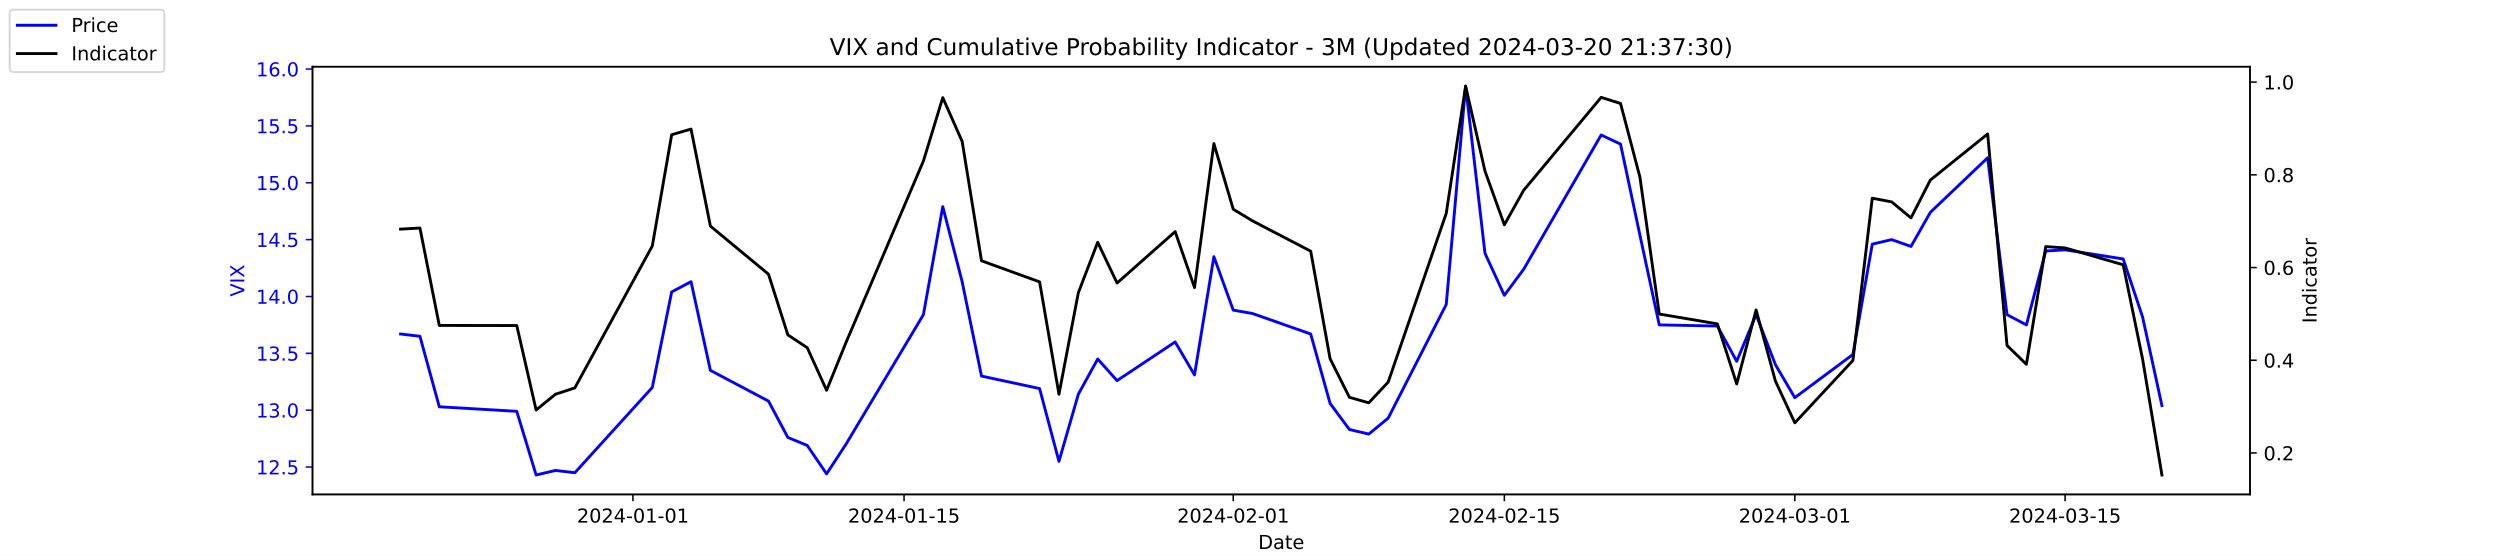
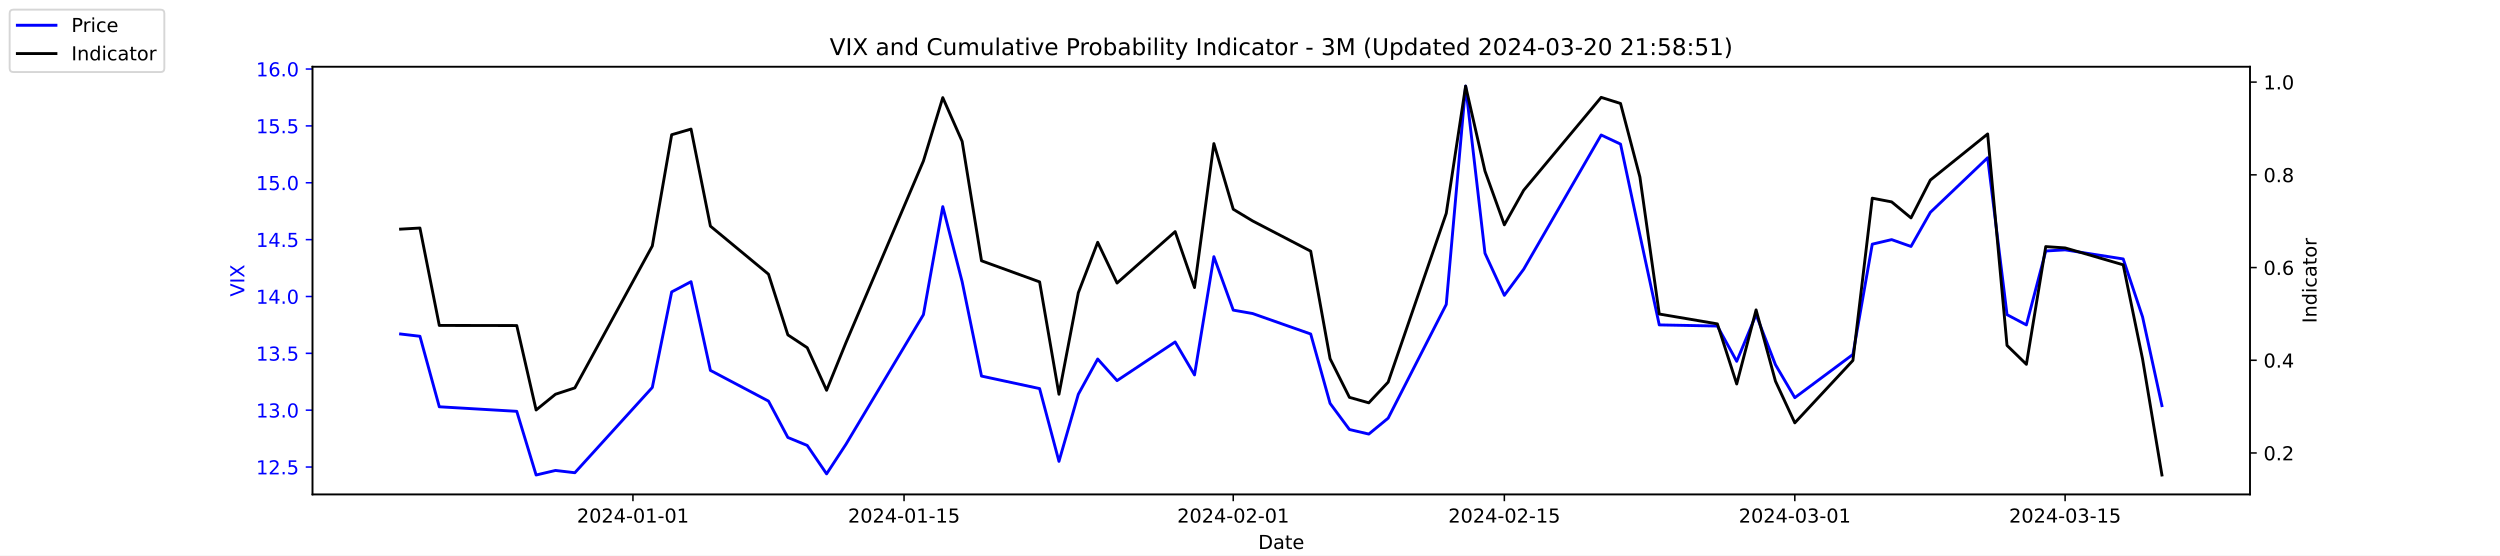
<svg xmlns="http://www.w3.org/2000/svg" xmlns:xlink="http://www.w3.org/1999/xlink" width="1296pt" height="288pt" viewBox="0 0 1296 288" version="1.1">
  <defs>
    <style type="text/css">*{stroke-linejoin: round; stroke-linecap: butt}</style>
  </defs>
  <g id="figure_1">
    <g id="patch_1">
      <path d="M 0 288  L 1296 288  L 1296 0  L 0 0  z " style="fill: #ffffff" />
    </g>
    <g id="axes_1">
      <g id="patch_2">
        <path d="M 162 256.32  L 1166.4 256.32  L 1166.4 34.56  L 162 34.56  z " style="fill: #ffffff" />
      </g>
      <g id="matplotlib.axis_1">
        <g id="xtick_1">
          <g id="line2d_1">
            <defs>
-               <path id="m3c48e2595a" d="M 0 0  L 0 3.5  " style="stroke: #000000; stroke-width: 0.8" />
+               <path id="maae8530803" d="M 0 0  L 0 3.5  " style="stroke: #000000; stroke-width: 0.8" />
            </defs>
            <g>
-               <use xlink:href="#m3c48e2595a" x="328.117" y="256.32" style="stroke: #000000; stroke-width: 0.8" />
+               <use xlink:href="#maae8530803" x="328.117" y="256.32" style="stroke: #000000; stroke-width: 0.8" />
            </g>
          </g>
          <g id="text_1">
            <g transform="translate(299.0595 270.9184) scale(0.1 -0.1)">
              <defs>
                <path id="DejaVuSans-32" d="M 1228 531  L 3431 531  L 3431 0  L 469 0  L 469 531  Q 828 903 1448 1529  Q 2069 2156 2228 2338  Q 2531 2678 2651 2914  Q 2772 3150 2772 3378  Q 2772 3750 2511 3984  Q 2250 4219 1831 4219  Q 1534 4219 1204 4116  Q 875 4013 500 3803  L 500 4441  Q 881 4594 1212 4672  Q 1544 4750 1819 4750  Q 2544 4750 2975 4387  Q 3406 4025 3406 3419  Q 3406 3131 3298 2873  Q 3191 2616 2906 2266  Q 2828 2175 2409 1742  Q 1991 1309 1228 531  z " transform="scale(0.015625)" />
                <path id="DejaVuSans-30" d="M 2034 4250  Q 1547 4250 1301 3770  Q 1056 3291 1056 2328  Q 1056 1369 1301 889  Q 1547 409 2034 409  Q 2525 409 2770 889  Q 3016 1369 3016 2328  Q 3016 3291 2770 3770  Q 2525 4250 2034 4250  z M 2034 4750  Q 2819 4750 3233 4129  Q 3647 3509 3647 2328  Q 3647 1150 3233 529  Q 2819 -91 2034 -91  Q 1250 -91 836 529  Q 422 1150 422 2328  Q 422 3509 836 4129  Q 1250 4750 2034 4750  z " transform="scale(0.015625)" />
                <path id="DejaVuSans-34" d="M 2419 4116  L 825 1625  L 2419 1625  L 2419 4116  z M 2253 4666  L 3047 4666  L 3047 1625  L 3713 1625  L 3713 1100  L 3047 1100  L 3047 0  L 2419 0  L 2419 1100  L 313 1100  L 313 1709  L 2253 4666  z " transform="scale(0.015625)" />
                <path id="DejaVuSans-2d" d="M 313 2009  L 1997 2009  L 1997 1497  L 313 1497  L 313 2009  z " transform="scale(0.015625)" />
                <path id="DejaVuSans-31" d="M 794 531  L 1825 531  L 1825 4091  L 703 3866  L 703 4441  L 1819 4666  L 2450 4666  L 2450 531  L 3481 531  L 3481 0  L 794 0  L 794 531  z " transform="scale(0.015625)" />
              </defs>
              <use xlink:href="#DejaVuSans-32" />
              <use xlink:href="#DejaVuSans-30" x="63.623" />
              <use xlink:href="#DejaVuSans-32" x="127.246" />
              <use xlink:href="#DejaVuSans-34" x="190.869" />
              <use xlink:href="#DejaVuSans-2d" x="254.492" />
              <use xlink:href="#DejaVuSans-30" x="290.576" />
              <use xlink:href="#DejaVuSans-31" x="354.199" />
              <use xlink:href="#DejaVuSans-2d" x="417.822" />
              <use xlink:href="#DejaVuSans-30" x="453.906" />
              <use xlink:href="#DejaVuSans-31" x="517.529" />
            </g>
          </g>
        </g>
        <g id="xtick_2">
          <g id="line2d_2">
            <g>
-               <use xlink:href="#m3c48e2595a" x="468.657" y="256.32" style="stroke: #000000; stroke-width: 0.8" />
+               <use xlink:href="#maae8530803" x="468.657" y="256.32" style="stroke: #000000; stroke-width: 0.8" />
            </g>
          </g>
          <g id="text_2">
            <g transform="translate(439.5994 270.9184) scale(0.1 -0.1)">
              <defs>
                <path id="DejaVuSans-35" d="M 691 4666  L 3169 4666  L 3169 4134  L 1269 4134  L 1269 2991  Q 1406 3038 1543 3061  Q 1681 3084 1819 3084  Q 2600 3084 3056 2656  Q 3513 2228 3513 1497  Q 3513 744 3044 326  Q 2575 -91 1722 -91  Q 1428 -91 1123 -41  Q 819 9 494 109  L 494 744  Q 775 591 1075 516  Q 1375 441 1709 441  Q 2250 441 2565 725  Q 2881 1009 2881 1497  Q 2881 1984 2565 2268  Q 2250 2553 1709 2553  Q 1456 2553 1204 2497  Q 953 2441 691 2322  L 691 4666  z " transform="scale(0.015625)" />
              </defs>
              <use xlink:href="#DejaVuSans-32" />
              <use xlink:href="#DejaVuSans-30" x="63.623" />
              <use xlink:href="#DejaVuSans-32" x="127.246" />
              <use xlink:href="#DejaVuSans-34" x="190.869" />
              <use xlink:href="#DejaVuSans-2d" x="254.492" />
              <use xlink:href="#DejaVuSans-30" x="290.576" />
              <use xlink:href="#DejaVuSans-31" x="354.199" />
              <use xlink:href="#DejaVuSans-2d" x="417.822" />
              <use xlink:href="#DejaVuSans-31" x="453.906" />
              <use xlink:href="#DejaVuSans-35" x="517.529" />
            </g>
          </g>
        </g>
        <g id="xtick_3">
          <g id="line2d_3">
            <g>
-               <use xlink:href="#m3c48e2595a" x="639.313" y="256.32" style="stroke: #000000; stroke-width: 0.8" />
+               <use xlink:href="#maae8530803" x="639.313" y="256.32" style="stroke: #000000; stroke-width: 0.8" />
            </g>
          </g>
          <g id="text_3">
            <g transform="translate(610.2549 270.9184) scale(0.1 -0.1)">
              <use xlink:href="#DejaVuSans-32" />
              <use xlink:href="#DejaVuSans-30" x="63.623" />
              <use xlink:href="#DejaVuSans-32" x="127.246" />
              <use xlink:href="#DejaVuSans-34" x="190.869" />
              <use xlink:href="#DejaVuSans-2d" x="254.492" />
              <use xlink:href="#DejaVuSans-30" x="290.576" />
              <use xlink:href="#DejaVuSans-32" x="354.199" />
              <use xlink:href="#DejaVuSans-2d" x="417.822" />
              <use xlink:href="#DejaVuSans-30" x="453.906" />
              <use xlink:href="#DejaVuSans-31" x="517.529" />
            </g>
          </g>
        </g>
        <g id="xtick_4">
          <g id="line2d_4">
            <g>
-               <use xlink:href="#m3c48e2595a" x="779.853" y="256.32" style="stroke: #000000; stroke-width: 0.8" />
+               <use xlink:href="#maae8530803" x="779.853" y="256.32" style="stroke: #000000; stroke-width: 0.8" />
            </g>
          </g>
          <g id="text_4">
            <g transform="translate(750.7948 270.9184) scale(0.1 -0.1)">
              <use xlink:href="#DejaVuSans-32" />
              <use xlink:href="#DejaVuSans-30" x="63.623" />
              <use xlink:href="#DejaVuSans-32" x="127.246" />
              <use xlink:href="#DejaVuSans-34" x="190.869" />
              <use xlink:href="#DejaVuSans-2d" x="254.492" />
              <use xlink:href="#DejaVuSans-30" x="290.576" />
              <use xlink:href="#DejaVuSans-32" x="354.199" />
              <use xlink:href="#DejaVuSans-2d" x="417.822" />
              <use xlink:href="#DejaVuSans-31" x="453.906" />
              <use xlink:href="#DejaVuSans-35" x="517.529" />
            </g>
          </g>
        </g>
        <g id="xtick_5">
          <g id="line2d_5">
            <g>
-               <use xlink:href="#m3c48e2595a" x="930.431" y="256.32" style="stroke: #000000; stroke-width: 0.8" />
+               <use xlink:href="#maae8530803" x="930.431" y="256.32" style="stroke: #000000; stroke-width: 0.8" />
            </g>
          </g>
          <g id="text_5">
            <g transform="translate(901.3732 270.9184) scale(0.1 -0.1)">
              <defs>
                <path id="DejaVuSans-33" d="M 2597 2516  Q 3050 2419 3304 2112  Q 3559 1806 3559 1356  Q 3559 666 3084 287  Q 2609 -91 1734 -91  Q 1441 -91 1130 -33  Q 819 25 488 141  L 488 750  Q 750 597 1062 519  Q 1375 441 1716 441  Q 2309 441 2620 675  Q 2931 909 2931 1356  Q 2931 1769 2642 2001  Q 2353 2234 1838 2234  L 1294 2234  L 1294 2753  L 1863 2753  Q 2328 2753 2575 2939  Q 2822 3125 2822 3475  Q 2822 3834 2567 4026  Q 2313 4219 1838 4219  Q 1578 4219 1281 4162  Q 984 4106 628 3988  L 628 4550  Q 988 4650 1302 4700  Q 1616 4750 1894 4750  Q 2613 4750 3031 4423  Q 3450 4097 3450 3541  Q 3450 3153 3228 2886  Q 3006 2619 2597 2516  z " transform="scale(0.015625)" />
              </defs>
              <use xlink:href="#DejaVuSans-32" />
              <use xlink:href="#DejaVuSans-30" x="63.623" />
              <use xlink:href="#DejaVuSans-32" x="127.246" />
              <use xlink:href="#DejaVuSans-34" x="190.869" />
              <use xlink:href="#DejaVuSans-2d" x="254.492" />
              <use xlink:href="#DejaVuSans-30" x="290.576" />
              <use xlink:href="#DejaVuSans-33" x="354.199" />
              <use xlink:href="#DejaVuSans-2d" x="417.822" />
              <use xlink:href="#DejaVuSans-30" x="453.906" />
              <use xlink:href="#DejaVuSans-31" x="517.529" />
            </g>
          </g>
        </g>
        <g id="xtick_6">
          <g id="line2d_6">
            <g>
-               <use xlink:href="#m3c48e2595a" x="1070.553" y="256.32" style="stroke: #000000; stroke-width: 0.8" />
+               <use xlink:href="#maae8530803" x="1070.553" y="256.32" style="stroke: #000000; stroke-width: 0.8" />
            </g>
          </g>
          <g id="text_6">
            <g transform="translate(1041.495 270.9184) scale(0.1 -0.1)">
              <use xlink:href="#DejaVuSans-32" />
              <use xlink:href="#DejaVuSans-30" x="63.623" />
              <use xlink:href="#DejaVuSans-32" x="127.246" />
              <use xlink:href="#DejaVuSans-34" x="190.869" />
              <use xlink:href="#DejaVuSans-2d" x="254.492" />
              <use xlink:href="#DejaVuSans-30" x="290.576" />
              <use xlink:href="#DejaVuSans-33" x="354.199" />
              <use xlink:href="#DejaVuSans-2d" x="417.822" />
              <use xlink:href="#DejaVuSans-31" x="453.906" />
              <use xlink:href="#DejaVuSans-35" x="517.529" />
            </g>
          </g>
        </g>
        <g id="text_7">
          <g transform="translate(652.2492 284.5966) scale(0.1 -0.1)">
            <defs>
              <path id="DejaVuSans-44" d="M 1259 4147  L 1259 519  L 2022 519  Q 2988 519 3436 956  Q 3884 1394 3884 2338  Q 3884 3275 3436 3711  Q 2988 4147 2022 4147  L 1259 4147  z M 628 4666  L 1925 4666  Q 3281 4666 3915 4102  Q 4550 3538 4550 2338  Q 4550 1131 3912 565  Q 3275 0 1925 0  L 628 0  L 628 4666  z " transform="scale(0.015625)" />
              <path id="DejaVuSans-61" d="M 2194 1759  Q 1497 1759 1228 1600  Q 959 1441 959 1056  Q 959 750 1161 570  Q 1363 391 1709 391  Q 2188 391 2477 730  Q 2766 1069 2766 1631  L 2766 1759  L 2194 1759  z M 3341 1997  L 3341 0  L 2766 0  L 2766 531  Q 2569 213 2275 61  Q 1981 -91 1556 -91  Q 1019 -91 701 211  Q 384 513 384 1019  Q 384 1609 779 1909  Q 1175 2209 1959 2209  L 2766 2209  L 2766 2266  Q 2766 2663 2505 2880  Q 2244 3097 1772 3097  Q 1472 3097 1187 3025  Q 903 2953 641 2809  L 641 3341  Q 956 3463 1253 3523  Q 1550 3584 1831 3584  Q 2591 3584 2966 3190  Q 3341 2797 3341 1997  z " transform="scale(0.015625)" />
              <path id="DejaVuSans-74" d="M 1172 4494  L 1172 3500  L 2356 3500  L 2356 3053  L 1172 3053  L 1172 1153  Q 1172 725 1289 603  Q 1406 481 1766 481  L 2356 481  L 2356 0  L 1766 0  Q 1100 0 847 248  Q 594 497 594 1153  L 594 3053  L 172 3053  L 172 3500  L 594 3500  L 594 4494  L 1172 4494  z " transform="scale(0.015625)" />
              <path id="DejaVuSans-65" d="M 3597 1894  L 3597 1613  L 953 1613  Q 991 1019 1311 708  Q 1631 397 2203 397  Q 2534 397 2845 478  Q 3156 559 3463 722  L 3463 178  Q 3153 47 2828 -22  Q 2503 -91 2169 -91  Q 1331 -91 842 396  Q 353 884 353 1716  Q 353 2575 817 3079  Q 1281 3584 2069 3584  Q 2775 3584 3186 3129  Q 3597 2675 3597 1894  z M 3022 2063  Q 3016 2534 2758 2815  Q 2500 3097 2075 3097  Q 1594 3097 1305 2825  Q 1016 2553 972 2059  L 3022 2063  z " transform="scale(0.015625)" />
            </defs>
            <use xlink:href="#DejaVuSans-44" />
            <use xlink:href="#DejaVuSans-61" x="77.002" />
            <use xlink:href="#DejaVuSans-74" x="138.281" />
            <use xlink:href="#DejaVuSans-65" x="177.49" />
          </g>
        </g>
      </g>
      <g id="matplotlib.axis_2">
        <g id="ytick_1">
          <g id="line2d_7">
            <defs>
-               <path id="m6ce3cd942c" d="M 0 0  L -3.5 0  " style="stroke: #0000ff; stroke-width: 0.8" />
+               <path id="m8d6dca8032" d="M 0 0  L -3.5 0  " style="stroke: #0000ff; stroke-width: 0.8" />
            </defs>
            <g>
-               <use xlink:href="#m6ce3cd942c" x="162" y="242.114" style="fill: #0000ff; stroke: #0000ff; stroke-width: 0.8" />
+               <use xlink:href="#m8d6dca8032" x="162" y="242.114" style="fill: #0000ff; stroke: #0000ff; stroke-width: 0.8" />
            </g>
          </g>
          <g id="text_8">
            <g style="fill: #0000ff" transform="translate(132.7344 245.9129) scale(0.1 -0.1)">
              <defs>
                <path id="DejaVuSans-2e" d="M 684 794  L 1344 794  L 1344 0  L 684 0  L 684 794  z " transform="scale(0.015625)" />
              </defs>
              <use xlink:href="#DejaVuSans-31" />
              <use xlink:href="#DejaVuSans-32" x="63.623" />
              <use xlink:href="#DejaVuSans-2e" x="127.246" />
              <use xlink:href="#DejaVuSans-35" x="159.033" />
            </g>
          </g>
        </g>
        <g id="ytick_2">
          <g id="line2d_8">
            <g>
-               <use xlink:href="#m6ce3cd942c" x="162" y="212.64" style="fill: #0000ff; stroke: #0000ff; stroke-width: 0.8" />
+               <use xlink:href="#m8d6dca8032" x="162" y="212.64" style="fill: #0000ff; stroke: #0000ff; stroke-width: 0.8" />
            </g>
          </g>
          <g id="text_9">
            <g style="fill: #0000ff" transform="translate(132.7344 216.4392) scale(0.1 -0.1)">
              <use xlink:href="#DejaVuSans-31" />
              <use xlink:href="#DejaVuSans-33" x="63.623" />
              <use xlink:href="#DejaVuSans-2e" x="127.246" />
              <use xlink:href="#DejaVuSans-30" x="159.033" />
            </g>
          </g>
        </g>
        <g id="ytick_3">
          <g id="line2d_9">
            <g>
-               <use xlink:href="#m6ce3cd942c" x="162" y="183.166" style="fill: #0000ff; stroke: #0000ff; stroke-width: 0.8" />
+               <use xlink:href="#m8d6dca8032" x="162" y="183.166" style="fill: #0000ff; stroke: #0000ff; stroke-width: 0.8" />
            </g>
          </g>
          <g id="text_10">
            <g style="fill: #0000ff" transform="translate(132.7344 186.9656) scale(0.1 -0.1)">
              <use xlink:href="#DejaVuSans-31" />
              <use xlink:href="#DejaVuSans-33" x="63.623" />
              <use xlink:href="#DejaVuSans-2e" x="127.246" />
              <use xlink:href="#DejaVuSans-35" x="159.033" />
            </g>
          </g>
        </g>
        <g id="ytick_4">
          <g id="line2d_10">
            <g>
-               <use xlink:href="#m6ce3cd942c" x="162" y="153.693" style="fill: #0000ff; stroke: #0000ff; stroke-width: 0.8" />
+               <use xlink:href="#m8d6dca8032" x="162" y="153.693" style="fill: #0000ff; stroke: #0000ff; stroke-width: 0.8" />
            </g>
          </g>
          <g id="text_11">
            <g style="fill: #0000ff" transform="translate(132.7344 157.4919) scale(0.1 -0.1)">
              <use xlink:href="#DejaVuSans-31" />
              <use xlink:href="#DejaVuSans-34" x="63.623" />
              <use xlink:href="#DejaVuSans-2e" x="127.246" />
              <use xlink:href="#DejaVuSans-30" x="159.033" />
            </g>
          </g>
        </g>
        <g id="ytick_5">
          <g id="line2d_11">
            <g>
-               <use xlink:href="#m6ce3cd942c" x="162" y="124.219" style="fill: #0000ff; stroke: #0000ff; stroke-width: 0.8" />
+               <use xlink:href="#m8d6dca8032" x="162" y="124.219" style="fill: #0000ff; stroke: #0000ff; stroke-width: 0.8" />
            </g>
          </g>
          <g id="text_12">
            <g style="fill: #0000ff" transform="translate(132.7344 128.0182) scale(0.1 -0.1)">
              <use xlink:href="#DejaVuSans-31" />
              <use xlink:href="#DejaVuSans-34" x="63.623" />
              <use xlink:href="#DejaVuSans-2e" x="127.246" />
              <use xlink:href="#DejaVuSans-35" x="159.033" />
            </g>
          </g>
        </g>
        <g id="ytick_6">
          <g id="line2d_12">
            <g>
-               <use xlink:href="#m6ce3cd942c" x="162" y="94.745" style="fill: #0000ff; stroke: #0000ff; stroke-width: 0.8" />
+               <use xlink:href="#m8d6dca8032" x="162" y="94.745" style="fill: #0000ff; stroke: #0000ff; stroke-width: 0.8" />
            </g>
          </g>
          <g id="text_13">
            <g style="fill: #0000ff" transform="translate(132.7344 98.5445) scale(0.1 -0.1)">
              <use xlink:href="#DejaVuSans-31" />
              <use xlink:href="#DejaVuSans-35" x="63.623" />
              <use xlink:href="#DejaVuSans-2e" x="127.246" />
              <use xlink:href="#DejaVuSans-30" x="159.033" />
            </g>
          </g>
        </g>
        <g id="ytick_7">
          <g id="line2d_13">
            <g>
-               <use xlink:href="#m6ce3cd942c" x="162" y="65.272" style="fill: #0000ff; stroke: #0000ff; stroke-width: 0.8" />
+               <use xlink:href="#m8d6dca8032" x="162" y="65.272" style="fill: #0000ff; stroke: #0000ff; stroke-width: 0.8" />
            </g>
          </g>
          <g id="text_14">
            <g style="fill: #0000ff" transform="translate(132.7344 69.07082) scale(0.1 -0.1)">
              <use xlink:href="#DejaVuSans-31" />
              <use xlink:href="#DejaVuSans-35" x="63.623" />
              <use xlink:href="#DejaVuSans-2e" x="127.246" />
              <use xlink:href="#DejaVuSans-35" x="159.033" />
            </g>
          </g>
        </g>
        <g id="ytick_8">
          <g id="line2d_14">
            <g>
-               <use xlink:href="#m6ce3cd942c" x="162" y="35.798" style="fill: #0000ff; stroke: #0000ff; stroke-width: 0.8" />
+               <use xlink:href="#m8d6dca8032" x="162" y="35.798" style="fill: #0000ff; stroke: #0000ff; stroke-width: 0.8" />
            </g>
          </g>
          <g id="text_15">
            <g style="fill: #0000ff" transform="translate(132.7344 39.59714) scale(0.1 -0.1)">
              <defs>
                <path id="DejaVuSans-36" d="M 2113 2584  Q 1688 2584 1439 2293  Q 1191 2003 1191 1497  Q 1191 994 1439 701  Q 1688 409 2113 409  Q 2538 409 2786 701  Q 3034 994 3034 1497  Q 3034 2003 2786 2293  Q 2538 2584 2113 2584  z M 3366 4563  L 3366 3988  Q 3128 4100 2886 4159  Q 2644 4219 2406 4219  Q 1781 4219 1451 3797  Q 1122 3375 1075 2522  Q 1259 2794 1537 2939  Q 1816 3084 2150 3084  Q 2853 3084 3261 2657  Q 3669 2231 3669 1497  Q 3669 778 3244 343  Q 2819 -91 2113 -91  Q 1303 -91 875 529  Q 447 1150 447 2328  Q 447 3434 972 4092  Q 1497 4750 2381 4750  Q 2619 4750 2861 4703  Q 3103 4656 3366 4563  z " transform="scale(0.015625)" />
              </defs>
              <use xlink:href="#DejaVuSans-31" />
              <use xlink:href="#DejaVuSans-36" x="63.623" />
              <use xlink:href="#DejaVuSans-2e" x="127.246" />
              <use xlink:href="#DejaVuSans-30" x="159.033" />
            </g>
          </g>
        </g>
        <g id="text_16">
          <g style="fill: #0000ff" transform="translate(126.6547 153.7603) rotate(-90) scale(0.1 -0.1)">
            <defs>
              <path id="DejaVuSans-56" d="M 1831 0  L 50 4666  L 709 4666  L 2188 738  L 3669 4666  L 4325 4666  L 2547 0  L 1831 0  z " transform="scale(0.015625)" />
              <path id="DejaVuSans-49" d="M 628 4666  L 1259 4666  L 1259 0  L 628 0  L 628 4666  z " transform="scale(0.015625)" />
              <path id="DejaVuSans-58" d="M 403 4666  L 1081 4666  L 2241 2931  L 3406 4666  L 4084 4666  L 2584 2425  L 4184 0  L 3506 0  L 2194 1984  L 872 0  L 191 0  L 1856 2491  L 403 4666  z " transform="scale(0.015625)" />
            </defs>
            <use xlink:href="#DejaVuSans-56" />
            <use xlink:href="#DejaVuSans-49" x="68.408" />
            <use xlink:href="#DejaVuSans-58" x="97.9" />
          </g>
        </g>
      </g>
      <g id="line2d_15">
-         <path d="M 207.655 173.145  L 217.693 174.324  L 227.732 210.872  L 267.886 213.23  L 277.924 246.24  L 287.963 243.882  L 298.002 245.061  L 338.156 200.851  L 348.194 151.335  L 358.233 146.029  L 368.272 192.008  L 398.387 207.924  L 408.426 226.787  L 418.464 230.914  L 428.503 245.651  L 438.541 230.324  L 478.696 163.124  L 488.734 107.124  L 498.773 146.029  L 508.811 194.956  L 538.927 201.44  L 548.966 239.166  L 559.004 204.387  L 569.043 186.114  L 579.081 197.314  L 609.197 177.272  L 619.236 194.366  L 629.274 133.061  L 639.313 160.766  L 649.351 162.535  L 679.467 173.145  L 689.506 209.103  L 699.544 222.661  L 709.583 225.019  L 719.621 216.766  L 749.737 157.819  L 759.775 44.64  L 769.814 131.293  L 779.853 153.103  L 789.891 139.545  L 830.045 69.987  L 840.084 74.703  L 850.123 121.861  L 860.161 168.429  L 890.277 169.019  L 900.315 187.293  L 910.354 163.124  L 920.392 189.061  L 930.431 206.156  L 960.547 183.756  L 970.585 126.577  L 980.624 124.219  L 990.662 127.756  L 1000.701 110.072  L 1030.398 81.777  L 1040.437 163.124  L 1050.476 168.429  L 1060.514 130.114  L 1070.553 129.524  L 1100.668 134.24  L 1110.707 164.303  L 1120.745 210.282  " clip-path="url(#p2a8f29d347)" style="fill: none; stroke: #0000ff; stroke-width: 1.5; stroke-linecap: square" />
+         <path d="M 207.655 173.145  L 217.693 174.324  L 227.732 210.872  L 267.886 213.23  L 277.924 246.24  L 287.963 243.882  L 298.002 245.061  L 338.156 200.851  L 348.194 151.335  L 358.233 146.029  L 368.272 192.008  L 398.387 207.924  L 408.426 226.787  L 418.464 230.914  L 428.503 245.651  L 438.541 230.324  L 478.696 163.124  L 488.734 107.124  L 498.773 146.029  L 508.811 194.956  L 538.927 201.44  L 548.966 239.166  L 559.004 204.387  L 569.043 186.114  L 579.081 197.314  L 609.197 177.272  L 619.236 194.366  L 629.274 133.061  L 639.313 160.766  L 649.351 162.535  L 679.467 173.145  L 689.506 209.103  L 699.544 222.661  L 709.583 225.019  L 719.621 216.766  L 749.737 157.819  L 759.775 44.64  L 769.814 131.293  L 779.853 153.103  L 789.891 139.545  L 830.045 69.987  L 840.084 74.703  L 850.123 121.861  L 860.161 168.429  L 890.277 169.019  L 900.315 187.293  L 910.354 163.124  L 920.392 189.061  L 930.431 206.156  L 960.547 183.756  L 970.585 126.577  L 980.624 124.219  L 990.662 127.756  L 1000.701 110.072  L 1030.398 81.777  L 1040.437 163.124  L 1050.476 168.429  L 1060.514 130.114  L 1070.553 129.524  L 1100.668 134.24  L 1110.707 164.303  L 1120.745 210.282  " clip-path="url(#pab98e23aca)" style="fill: none; stroke: #0000ff; stroke-width: 1.5; stroke-linecap: square" />
      </g>
      <g id="patch_3">
        <path d="M 162 256.32  L 162 34.56  " style="fill: none; stroke: #000000; stroke-width: 0.8; stroke-linejoin: miter; stroke-linecap: square" />
      </g>
      <g id="patch_4">
        <path d="M 1166.4 256.32  L 1166.4 34.56  " style="fill: none; stroke: #000000; stroke-width: 0.8; stroke-linejoin: miter; stroke-linecap: square" />
      </g>
      <g id="patch_5">
        <path d="M 162 256.32  L 1166.4 256.32  " style="fill: none; stroke: #000000; stroke-width: 0.8; stroke-linejoin: miter; stroke-linecap: square" />
      </g>
      <g id="patch_6">
        <path d="M 162 34.56  L 1166.4 34.56  " style="fill: none; stroke: #000000; stroke-width: 0.8; stroke-linejoin: miter; stroke-linecap: square" />
      </g>
    </g>
    <g id="axes_2">
      <g id="matplotlib.axis_3">
        <g id="ytick_9">
          <g id="line2d_16">
            <defs>
-               <path id="m094dfe97a6" d="M 0 0  L 3.5 0  " style="stroke: #000000; stroke-width: 0.8" />
+               <path id="mb56ca97eb0" d="M 0 0  L 3.5 0  " style="stroke: #000000; stroke-width: 0.8" />
            </defs>
            <g>
-               <use xlink:href="#m094dfe97a6" x="1166.4" y="234.83" style="stroke: #000000; stroke-width: 0.8" />
+               <use xlink:href="#mb56ca97eb0" x="1166.4" y="234.83" style="stroke: #000000; stroke-width: 0.8" />
            </g>
          </g>
          <g id="text_17">
            <g transform="translate(1173.4 238.6289) scale(0.1 -0.1)">
              <use xlink:href="#DejaVuSans-30" />
              <use xlink:href="#DejaVuSans-2e" x="63.623" />
              <use xlink:href="#DejaVuSans-32" x="95.41" />
            </g>
          </g>
        </g>
        <g id="ytick_10">
          <g id="line2d_17">
            <g>
-               <use xlink:href="#m094dfe97a6" x="1166.4" y="186.763" style="stroke: #000000; stroke-width: 0.8" />
+               <use xlink:href="#mb56ca97eb0" x="1166.4" y="186.763" style="stroke: #000000; stroke-width: 0.8" />
            </g>
          </g>
          <g id="text_18">
            <g transform="translate(1173.4 190.5618) scale(0.1 -0.1)">
              <use xlink:href="#DejaVuSans-30" />
              <use xlink:href="#DejaVuSans-2e" x="63.623" />
              <use xlink:href="#DejaVuSans-34" x="95.41" />
            </g>
          </g>
        </g>
        <g id="ytick_11">
          <g id="line2d_18">
            <g>
-               <use xlink:href="#m094dfe97a6" x="1166.4" y="138.695" style="stroke: #000000; stroke-width: 0.8" />
+               <use xlink:href="#mb56ca97eb0" x="1166.4" y="138.695" style="stroke: #000000; stroke-width: 0.8" />
            </g>
          </g>
          <g id="text_19">
            <g transform="translate(1173.4 142.4947) scale(0.1 -0.1)">
              <use xlink:href="#DejaVuSans-30" />
              <use xlink:href="#DejaVuSans-2e" x="63.623" />
              <use xlink:href="#DejaVuSans-36" x="95.41" />
            </g>
          </g>
        </g>
        <g id="ytick_12">
          <g id="line2d_19">
            <g>
-               <use xlink:href="#m094dfe97a6" x="1166.4" y="90.628" style="stroke: #000000; stroke-width: 0.8" />
+               <use xlink:href="#mb56ca97eb0" x="1166.4" y="90.628" style="stroke: #000000; stroke-width: 0.8" />
            </g>
          </g>
          <g id="text_20">
            <g transform="translate(1173.4 94.42763) scale(0.1 -0.1)">
              <defs>
                <path id="DejaVuSans-38" d="M 2034 2216  Q 1584 2216 1326 1975  Q 1069 1734 1069 1313  Q 1069 891 1326 650  Q 1584 409 2034 409  Q 2484 409 2743 651  Q 3003 894 3003 1313  Q 3003 1734 2745 1975  Q 2488 2216 2034 2216  z M 1403 2484  Q 997 2584 770 2862  Q 544 3141 544 3541  Q 544 4100 942 4425  Q 1341 4750 2034 4750  Q 2731 4750 3128 4425  Q 3525 4100 3525 3541  Q 3525 3141 3298 2862  Q 3072 2584 2669 2484  Q 3125 2378 3379 2068  Q 3634 1759 3634 1313  Q 3634 634 3220 271  Q 2806 -91 2034 -91  Q 1263 -91 848 271  Q 434 634 434 1313  Q 434 1759 690 2068  Q 947 2378 1403 2484  z M 1172 3481  Q 1172 3119 1398 2916  Q 1625 2713 2034 2713  Q 2441 2713 2670 2916  Q 2900 3119 2900 3481  Q 2900 3844 2670 4047  Q 2441 4250 2034 4250  Q 1625 4250 1398 4047  Q 1172 3844 1172 3481  z " transform="scale(0.015625)" />
              </defs>
              <use xlink:href="#DejaVuSans-30" />
              <use xlink:href="#DejaVuSans-2e" x="63.623" />
              <use xlink:href="#DejaVuSans-38" x="95.41" />
            </g>
          </g>
        </g>
        <g id="ytick_13">
          <g id="line2d_20">
            <g>
-               <use xlink:href="#m094dfe97a6" x="1166.4" y="42.561" style="stroke: #000000; stroke-width: 0.8" />
+               <use xlink:href="#mb56ca97eb0" x="1166.4" y="42.561" style="stroke: #000000; stroke-width: 0.8" />
            </g>
          </g>
          <g id="text_21">
            <g transform="translate(1173.4 46.36054) scale(0.1 -0.1)">
              <use xlink:href="#DejaVuSans-31" />
              <use xlink:href="#DejaVuSans-2e" x="63.623" />
              <use xlink:href="#DejaVuSans-30" x="95.41" />
            </g>
          </g>
        </g>
        <g id="text_22">
          <g transform="translate(1200.902 167.5353) rotate(-90) scale(0.1 -0.1)">
            <defs>
              <path id="DejaVuSans-6e" d="M 3513 2113  L 3513 0  L 2938 0  L 2938 2094  Q 2938 2591 2744 2837  Q 2550 3084 2163 3084  Q 1697 3084 1428 2787  Q 1159 2491 1159 1978  L 1159 0  L 581 0  L 581 3500  L 1159 3500  L 1159 2956  Q 1366 3272 1645 3428  Q 1925 3584 2291 3584  Q 2894 3584 3203 3211  Q 3513 2838 3513 2113  z " transform="scale(0.015625)" />
              <path id="DejaVuSans-64" d="M 2906 2969  L 2906 4863  L 3481 4863  L 3481 0  L 2906 0  L 2906 525  Q 2725 213 2448 61  Q 2172 -91 1784 -91  Q 1150 -91 751 415  Q 353 922 353 1747  Q 353 2572 751 3078  Q 1150 3584 1784 3584  Q 2172 3584 2448 3432  Q 2725 3281 2906 2969  z M 947 1747  Q 947 1113 1208 752  Q 1469 391 1925 391  Q 2381 391 2643 752  Q 2906 1113 2906 1747  Q 2906 2381 2643 2742  Q 2381 3103 1925 3103  Q 1469 3103 1208 2742  Q 947 2381 947 1747  z " transform="scale(0.015625)" />
              <path id="DejaVuSans-69" d="M 603 3500  L 1178 3500  L 1178 0  L 603 0  L 603 3500  z M 603 4863  L 1178 4863  L 1178 4134  L 603 4134  L 603 4863  z " transform="scale(0.015625)" />
              <path id="DejaVuSans-63" d="M 3122 3366  L 3122 2828  Q 2878 2963 2633 3030  Q 2388 3097 2138 3097  Q 1578 3097 1268 2742  Q 959 2388 959 1747  Q 959 1106 1268 751  Q 1578 397 2138 397  Q 2388 397 2633 464  Q 2878 531 3122 666  L 3122 134  Q 2881 22 2623 -34  Q 2366 -91 2075 -91  Q 1284 -91 818 406  Q 353 903 353 1747  Q 353 2603 823 3093  Q 1294 3584 2113 3584  Q 2378 3584 2631 3529  Q 2884 3475 3122 3366  z " transform="scale(0.015625)" />
              <path id="DejaVuSans-6f" d="M 1959 3097  Q 1497 3097 1228 2736  Q 959 2375 959 1747  Q 959 1119 1226 758  Q 1494 397 1959 397  Q 2419 397 2687 759  Q 2956 1122 2956 1747  Q 2956 2369 2687 2733  Q 2419 3097 1959 3097  z M 1959 3584  Q 2709 3584 3137 3096  Q 3566 2609 3566 1747  Q 3566 888 3137 398  Q 2709 -91 1959 -91  Q 1206 -91 779 398  Q 353 888 353 1747  Q 353 2609 779 3096  Q 1206 3584 1959 3584  z " transform="scale(0.015625)" />
              <path id="DejaVuSans-72" d="M 2631 2963  Q 2534 3019 2420 3045  Q 2306 3072 2169 3072  Q 1681 3072 1420 2755  Q 1159 2438 1159 1844  L 1159 0  L 581 0  L 581 3500  L 1159 3500  L 1159 2956  Q 1341 3275 1631 3429  Q 1922 3584 2338 3584  Q 2397 3584 2469 3576  Q 2541 3569 2628 3553  L 2631 2963  z " transform="scale(0.015625)" />
            </defs>
            <use xlink:href="#DejaVuSans-49" />
            <use xlink:href="#DejaVuSans-6e" x="29.492" />
            <use xlink:href="#DejaVuSans-64" x="92.871" />
            <use xlink:href="#DejaVuSans-69" x="156.348" />
            <use xlink:href="#DejaVuSans-63" x="184.131" />
            <use xlink:href="#DejaVuSans-61" x="239.111" />
            <use xlink:href="#DejaVuSans-74" x="300.391" />
            <use xlink:href="#DejaVuSans-6f" x="339.6" />
            <use xlink:href="#DejaVuSans-72" x="400.781" />
          </g>
        </g>
      </g>
      <g id="line2d_21">
-         <path d="M 207.655 118.785  L 217.693 118.215  L 227.732 168.702  L 267.886 168.766  L 277.924 212.536  L 287.963 204.375  L 298.002 201.083  L 338.156 127.51  L 348.194 69.845  L 358.233 66.915  L 368.272 117.222  L 398.387 142.148  L 408.426 173.603  L 418.464 180.24  L 428.503 202.315  L 438.541 177.626  L 478.696 83.469  L 488.734 50.619  L 498.773 73.302  L 508.811 135.186  L 538.927 146.13  L 548.966 204.375  L 559.004 151.759  L 569.043 125.612  L 579.081 146.728  L 609.197 120.074  L 619.236 149.064  L 629.274 74.439  L 639.313 108.474  L 649.351 114.528  L 679.467 130.205  L 689.506 185.929  L 699.544 205.987  L 709.583 208.829  L 719.621 198.097  L 749.737 110.6  L 759.775 44.64  L 769.814 88.676  L 779.853 116.542  L 789.891 98.609  L 830.045 50.476  L 840.084 53.639  L 850.123 91.778  L 860.161 162.793  L 890.277 167.904  L 900.315 199.048  L 910.354 160.653  L 920.392 197.591  L 930.431 219.207  L 960.547 186.854  L 970.585 102.734  L 980.624 104.66  L 990.662 112.95  L 1000.701 93.339  L 1030.398 69.447  L 1040.437 179.076  L 1050.476 188.86  L 1060.514 127.838  L 1070.553 128.524  L 1100.668 137.275  L 1110.707 186.111  L 1120.745 246.24  " clip-path="url(#p2a8f29d347)" style="fill: none; stroke: #000000; stroke-width: 1.5; stroke-linecap: square" />
+         <path d="M 207.655 118.785  L 217.693 118.215  L 227.732 168.702  L 267.886 168.766  L 277.924 212.536  L 287.963 204.375  L 298.002 201.083  L 338.156 127.51  L 348.194 69.845  L 358.233 66.915  L 368.272 117.222  L 398.387 142.148  L 408.426 173.603  L 418.464 180.24  L 428.503 202.315  L 438.541 177.626  L 478.696 83.469  L 488.734 50.619  L 498.773 73.302  L 508.811 135.186  L 538.927 146.13  L 548.966 204.375  L 559.004 151.759  L 569.043 125.612  L 579.081 146.728  L 609.197 120.074  L 619.236 149.064  L 629.274 74.439  L 639.313 108.474  L 649.351 114.528  L 679.467 130.205  L 689.506 185.929  L 699.544 205.987  L 709.583 208.829  L 719.621 198.097  L 749.737 110.6  L 759.775 44.64  L 769.814 88.676  L 779.853 116.542  L 789.891 98.609  L 830.045 50.476  L 840.084 53.639  L 850.123 91.778  L 860.161 162.793  L 890.277 167.904  L 900.315 199.048  L 910.354 160.653  L 920.392 197.591  L 930.431 219.207  L 960.547 186.854  L 970.585 102.734  L 980.624 104.66  L 990.662 112.95  L 1000.701 93.339  L 1030.398 69.447  L 1040.437 179.076  L 1050.476 188.86  L 1060.514 127.838  L 1070.553 128.524  L 1100.668 137.275  L 1110.707 186.111  L 1120.745 246.24  " clip-path="url(#pab98e23aca)" style="fill: none; stroke: #000000; stroke-width: 1.5; stroke-linecap: square" />
      </g>
      <g id="patch_7">
        <path d="M 162 256.32  L 162 34.56  " style="fill: none; stroke: #000000; stroke-width: 0.8; stroke-linejoin: miter; stroke-linecap: square" />
      </g>
      <g id="patch_8">
        <path d="M 1166.4 256.32  L 1166.4 34.56  " style="fill: none; stroke: #000000; stroke-width: 0.8; stroke-linejoin: miter; stroke-linecap: square" />
      </g>
      <g id="patch_9">
        <path d="M 162 256.32  L 1166.4 256.32  " style="fill: none; stroke: #000000; stroke-width: 0.8; stroke-linejoin: miter; stroke-linecap: square" />
      </g>
      <g id="patch_10">
        <path d="M 162 34.56  L 1166.4 34.56  " style="fill: none; stroke: #000000; stroke-width: 0.8; stroke-linejoin: miter; stroke-linecap: square" />
      </g>
      <g id="text_23">
        <g transform="translate(430.0941 28.56) scale(0.12 -0.12)">
          <defs>
            <path id="DejaVuSans-20" transform="scale(0.015625)" />
            <path id="DejaVuSans-43" d="M 4122 4306  L 4122 3641  Q 3803 3938 3442 4084  Q 3081 4231 2675 4231  Q 1875 4231 1450 3742  Q 1025 3253 1025 2328  Q 1025 1406 1450 917  Q 1875 428 2675 428  Q 3081 428 3442 575  Q 3803 722 4122 1019  L 4122 359  Q 3791 134 3420 21  Q 3050 -91 2638 -91  Q 1578 -91 968 557  Q 359 1206 359 2328  Q 359 3453 968 4101  Q 1578 4750 2638 4750  Q 3056 4750 3426 4639  Q 3797 4528 4122 4306  z " transform="scale(0.015625)" />
            <path id="DejaVuSans-75" d="M 544 1381  L 544 3500  L 1119 3500  L 1119 1403  Q 1119 906 1312 657  Q 1506 409 1894 409  Q 2359 409 2629 706  Q 2900 1003 2900 1516  L 2900 3500  L 3475 3500  L 3475 0  L 2900 0  L 2900 538  Q 2691 219 2414 64  Q 2138 -91 1772 -91  Q 1169 -91 856 284  Q 544 659 544 1381  z M 1991 3584  L 1991 3584  z " transform="scale(0.015625)" />
            <path id="DejaVuSans-6d" d="M 3328 2828  Q 3544 3216 3844 3400  Q 4144 3584 4550 3584  Q 5097 3584 5394 3201  Q 5691 2819 5691 2113  L 5691 0  L 5113 0  L 5113 2094  Q 5113 2597 4934 2840  Q 4756 3084 4391 3084  Q 3944 3084 3684 2787  Q 3425 2491 3425 1978  L 3425 0  L 2847 0  L 2847 2094  Q 2847 2600 2669 2842  Q 2491 3084 2119 3084  Q 1678 3084 1418 2786  Q 1159 2488 1159 1978  L 1159 0  L 581 0  L 581 3500  L 1159 3500  L 1159 2956  Q 1356 3278 1631 3431  Q 1906 3584 2284 3584  Q 2666 3584 2933 3390  Q 3200 3197 3328 2828  z " transform="scale(0.015625)" />
            <path id="DejaVuSans-6c" d="M 603 4863  L 1178 4863  L 1178 0  L 603 0  L 603 4863  z " transform="scale(0.015625)" />
            <path id="DejaVuSans-76" d="M 191 3500  L 800 3500  L 1894 563  L 2988 3500  L 3597 3500  L 2284 0  L 1503 0  L 191 3500  z " transform="scale(0.015625)" />
            <path id="DejaVuSans-50" d="M 1259 4147  L 1259 2394  L 2053 2394  Q 2494 2394 2734 2622  Q 2975 2850 2975 3272  Q 2975 3691 2734 3919  Q 2494 4147 2053 4147  L 1259 4147  z M 628 4666  L 2053 4666  Q 2838 4666 3239 4311  Q 3641 3956 3641 3272  Q 3641 2581 3239 2228  Q 2838 1875 2053 1875  L 1259 1875  L 1259 0  L 628 0  L 628 4666  z " transform="scale(0.015625)" />
            <path id="DejaVuSans-62" d="M 3116 1747  Q 3116 2381 2855 2742  Q 2594 3103 2138 3103  Q 1681 3103 1420 2742  Q 1159 2381 1159 1747  Q 1159 1113 1420 752  Q 1681 391 2138 391  Q 2594 391 2855 752  Q 3116 1113 3116 1747  z M 1159 2969  Q 1341 3281 1617 3432  Q 1894 3584 2278 3584  Q 2916 3584 3314 3078  Q 3713 2572 3713 1747  Q 3713 922 3314 415  Q 2916 -91 2278 -91  Q 1894 -91 1617 61  Q 1341 213 1159 525  L 1159 0  L 581 0  L 581 4863  L 1159 4863  L 1159 2969  z " transform="scale(0.015625)" />
            <path id="DejaVuSans-79" d="M 2059 -325  Q 1816 -950 1584 -1140  Q 1353 -1331 966 -1331  L 506 -1331  L 506 -850  L 844 -850  Q 1081 -850 1212 -737  Q 1344 -625 1503 -206  L 1606 56  L 191 3500  L 800 3500  L 1894 763  L 2988 3500  L 3597 3500  L 2059 -325  z " transform="scale(0.015625)" />
            <path id="DejaVuSans-4d" d="M 628 4666  L 1569 4666  L 2759 1491  L 3956 4666  L 4897 4666  L 4897 0  L 4281 0  L 4281 4097  L 3078 897  L 2444 897  L 1241 4097  L 1241 0  L 628 0  L 628 4666  z " transform="scale(0.015625)" />
            <path id="DejaVuSans-28" d="M 1984 4856  Q 1566 4138 1362 3434  Q 1159 2731 1159 2009  Q 1159 1288 1364 580  Q 1569 -128 1984 -844  L 1484 -844  Q 1016 -109 783 600  Q 550 1309 550 2009  Q 550 2706 781 3412  Q 1013 4119 1484 4856  L 1984 4856  z " transform="scale(0.015625)" />
            <path id="DejaVuSans-55" d="M 556 4666  L 1191 4666  L 1191 1831  Q 1191 1081 1462 751  Q 1734 422 2344 422  Q 2950 422 3222 751  Q 3494 1081 3494 1831  L 3494 4666  L 4128 4666  L 4128 1753  Q 4128 841 3676 375  Q 3225 -91 2344 -91  Q 1459 -91 1007 375  Q 556 841 556 1753  L 556 4666  z " transform="scale(0.015625)" />
            <path id="DejaVuSans-70" d="M 1159 525  L 1159 -1331  L 581 -1331  L 581 3500  L 1159 3500  L 1159 2969  Q 1341 3281 1617 3432  Q 1894 3584 2278 3584  Q 2916 3584 3314 3078  Q 3713 2572 3713 1747  Q 3713 922 3314 415  Q 2916 -91 2278 -91  Q 1894 -91 1617 61  Q 1341 213 1159 525  z M 3116 1747  Q 3116 2381 2855 2742  Q 2594 3103 2138 3103  Q 1681 3103 1420 2742  Q 1159 2381 1159 1747  Q 1159 1113 1420 752  Q 1681 391 2138 391  Q 2594 391 2855 752  Q 3116 1113 3116 1747  z " transform="scale(0.015625)" />
            <path id="DejaVuSans-3a" d="M 750 794  L 1409 794  L 1409 0  L 750 0  L 750 794  z M 750 3309  L 1409 3309  L 1409 2516  L 750 2516  L 750 3309  z " transform="scale(0.015625)" />
-             <path id="DejaVuSans-37" d="M 525 4666  L 3525 4666  L 3525 4397  L 1831 0  L 1172 0  L 2766 4134  L 525 4134  L 525 4666  z " transform="scale(0.015625)" />
            <path id="DejaVuSans-29" d="M 513 4856  L 1013 4856  Q 1481 4119 1714 3412  Q 1947 2706 1947 2009  Q 1947 1309 1714 600  Q 1481 -109 1013 -844  L 513 -844  Q 928 -128 1133 580  Q 1338 1288 1338 2009  Q 1338 2731 1133 3434  Q 928 4138 513 4856  z " transform="scale(0.015625)" />
          </defs>
          <use xlink:href="#DejaVuSans-56" />
          <use xlink:href="#DejaVuSans-49" x="68.408" />
          <use xlink:href="#DejaVuSans-58" x="97.9" />
          <use xlink:href="#DejaVuSans-20" x="166.406" />
          <use xlink:href="#DejaVuSans-61" x="198.193" />
          <use xlink:href="#DejaVuSans-6e" x="259.473" />
          <use xlink:href="#DejaVuSans-64" x="322.852" />
          <use xlink:href="#DejaVuSans-20" x="386.328" />
          <use xlink:href="#DejaVuSans-43" x="418.115" />
          <use xlink:href="#DejaVuSans-75" x="487.939" />
          <use xlink:href="#DejaVuSans-6d" x="551.318" />
          <use xlink:href="#DejaVuSans-75" x="648.73" />
          <use xlink:href="#DejaVuSans-6c" x="712.109" />
          <use xlink:href="#DejaVuSans-61" x="739.893" />
          <use xlink:href="#DejaVuSans-74" x="801.172" />
          <use xlink:href="#DejaVuSans-69" x="840.381" />
          <use xlink:href="#DejaVuSans-76" x="868.164" />
          <use xlink:href="#DejaVuSans-65" x="927.344" />
          <use xlink:href="#DejaVuSans-20" x="988.867" />
          <use xlink:href="#DejaVuSans-50" x="1020.654" />
          <use xlink:href="#DejaVuSans-72" x="1079.207" />
          <use xlink:href="#DejaVuSans-6f" x="1118.07" />
          <use xlink:href="#DejaVuSans-62" x="1179.252" />
          <use xlink:href="#DejaVuSans-61" x="1242.729" />
          <use xlink:href="#DejaVuSans-62" x="1304.008" />
          <use xlink:href="#DejaVuSans-69" x="1367.484" />
          <use xlink:href="#DejaVuSans-6c" x="1395.268" />
          <use xlink:href="#DejaVuSans-69" x="1423.051" />
          <use xlink:href="#DejaVuSans-74" x="1450.834" />
          <use xlink:href="#DejaVuSans-79" x="1490.043" />
          <use xlink:href="#DejaVuSans-20" x="1549.223" />
          <use xlink:href="#DejaVuSans-49" x="1581.01" />
          <use xlink:href="#DejaVuSans-6e" x="1610.502" />
          <use xlink:href="#DejaVuSans-64" x="1673.881" />
          <use xlink:href="#DejaVuSans-69" x="1737.357" />
          <use xlink:href="#DejaVuSans-63" x="1765.141" />
          <use xlink:href="#DejaVuSans-61" x="1820.121" />
          <use xlink:href="#DejaVuSans-74" x="1881.4" />
          <use xlink:href="#DejaVuSans-6f" x="1920.609" />
          <use xlink:href="#DejaVuSans-72" x="1981.791" />
          <use xlink:href="#DejaVuSans-20" x="2022.904" />
          <use xlink:href="#DejaVuSans-2d" x="2054.691" />
          <use xlink:href="#DejaVuSans-20" x="2090.775" />
          <use xlink:href="#DejaVuSans-33" x="2122.562" />
          <use xlink:href="#DejaVuSans-4d" x="2186.186" />
          <use xlink:href="#DejaVuSans-20" x="2272.465" />
          <use xlink:href="#DejaVuSans-28" x="2304.252" />
          <use xlink:href="#DejaVuSans-55" x="2343.266" />
          <use xlink:href="#DejaVuSans-70" x="2416.459" />
          <use xlink:href="#DejaVuSans-64" x="2479.936" />
          <use xlink:href="#DejaVuSans-61" x="2543.412" />
          <use xlink:href="#DejaVuSans-74" x="2604.691" />
          <use xlink:href="#DejaVuSans-65" x="2643.9" />
          <use xlink:href="#DejaVuSans-64" x="2705.424" />
          <use xlink:href="#DejaVuSans-20" x="2768.9" />
          <use xlink:href="#DejaVuSans-32" x="2800.688" />
          <use xlink:href="#DejaVuSans-30" x="2864.311" />
          <use xlink:href="#DejaVuSans-32" x="2927.934" />
          <use xlink:href="#DejaVuSans-34" x="2991.557" />
          <use xlink:href="#DejaVuSans-2d" x="3055.18" />
          <use xlink:href="#DejaVuSans-30" x="3091.264" />
          <use xlink:href="#DejaVuSans-33" x="3154.887" />
          <use xlink:href="#DejaVuSans-2d" x="3218.51" />
          <use xlink:href="#DejaVuSans-32" x="3254.594" />
          <use xlink:href="#DejaVuSans-30" x="3318.217" />
          <use xlink:href="#DejaVuSans-20" x="3381.84" />
          <use xlink:href="#DejaVuSans-32" x="3413.627" />
          <use xlink:href="#DejaVuSans-31" x="3477.25" />
          <use xlink:href="#DejaVuSans-3a" x="3540.873" />
-           <use xlink:href="#DejaVuSans-33" x="3574.564" />
-           <use xlink:href="#DejaVuSans-37" x="3638.188" />
+           <use xlink:href="#DejaVuSans-35" x="3574.564" />
+           <use xlink:href="#DejaVuSans-38" x="3638.188" />
          <use xlink:href="#DejaVuSans-3a" x="3701.811" />
-           <use xlink:href="#DejaVuSans-33" x="3735.502" />
-           <use xlink:href="#DejaVuSans-30" x="3799.125" />
+           <use xlink:href="#DejaVuSans-35" x="3735.502" />
+           <use xlink:href="#DejaVuSans-31" x="3799.125" />
          <use xlink:href="#DejaVuSans-29" x="3862.748" />
        </g>
      </g>
    </g>
    <g id="legend_1">
      <g id="patch_11">
        <path d="M 7 37.356  L 83.191 37.356  Q 85.191 37.356 85.191 35.356  L 85.191 7  Q 85.191 5 83.191 5  L 7 5  Q 5 5 5 7  L 5 35.356  Q 5 37.356 7 37.356  z " style="fill: #ffffff; opacity: 0.8; stroke: #cccccc; stroke-linejoin: miter" />
      </g>
      <g id="line2d_22">
        <path d="M 9 13.098  L 19 13.098  L 29 13.098  " style="fill: none; stroke: #0000ff; stroke-width: 1.5; stroke-linecap: square" />
      </g>
      <g id="text_24">
        <g transform="translate(37 16.59844) scale(0.1 -0.1)">
          <use xlink:href="#DejaVuSans-50" />
          <use xlink:href="#DejaVuSans-72" x="58.553" />
          <use xlink:href="#DejaVuSans-69" x="99.666" />
          <use xlink:href="#DejaVuSans-63" x="127.449" />
          <use xlink:href="#DejaVuSans-65" x="182.43" />
        </g>
      </g>
      <g id="line2d_23">
        <path d="M 9 27.777  L 19 27.777  L 29 27.777  " style="fill: none; stroke: #000000; stroke-width: 1.5; stroke-linecap: square" />
      </g>
      <g id="text_25">
        <g transform="translate(37 31.27656) scale(0.1 -0.1)">
          <use xlink:href="#DejaVuSans-49" />
          <use xlink:href="#DejaVuSans-6e" x="29.492" />
          <use xlink:href="#DejaVuSans-64" x="92.871" />
          <use xlink:href="#DejaVuSans-69" x="156.348" />
          <use xlink:href="#DejaVuSans-63" x="184.131" />
          <use xlink:href="#DejaVuSans-61" x="239.111" />
          <use xlink:href="#DejaVuSans-74" x="300.391" />
          <use xlink:href="#DejaVuSans-6f" x="339.6" />
          <use xlink:href="#DejaVuSans-72" x="400.781" />
        </g>
      </g>
    </g>
  </g>
  <defs>
-     <clipPath id="p2a8f29d347">
+     <clipPath id="pab98e23aca">
      <rect x="162" y="34.56" width="1004.4" height="221.76" />
    </clipPath>
  </defs>
</svg>
